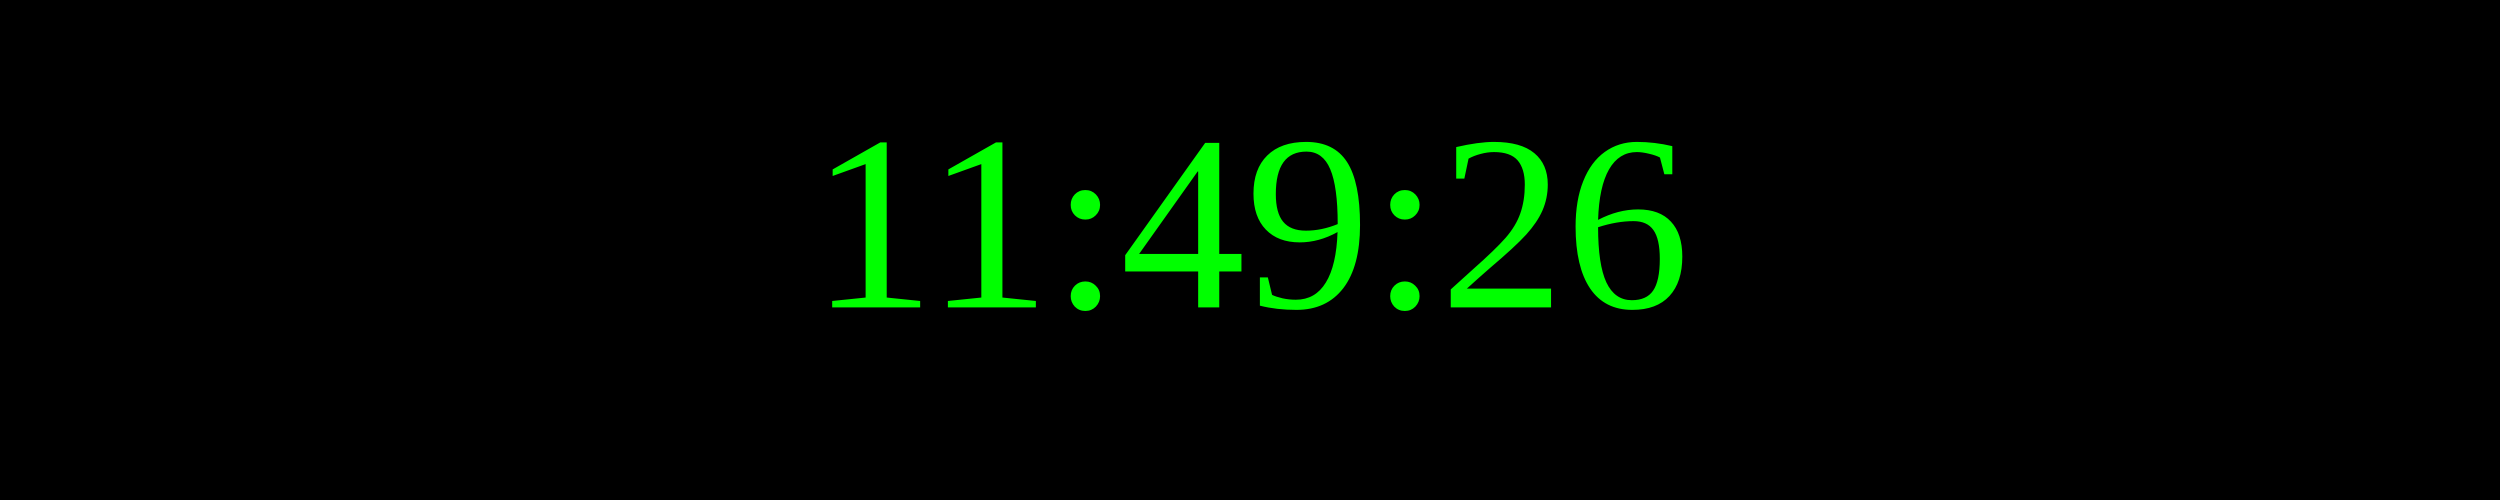
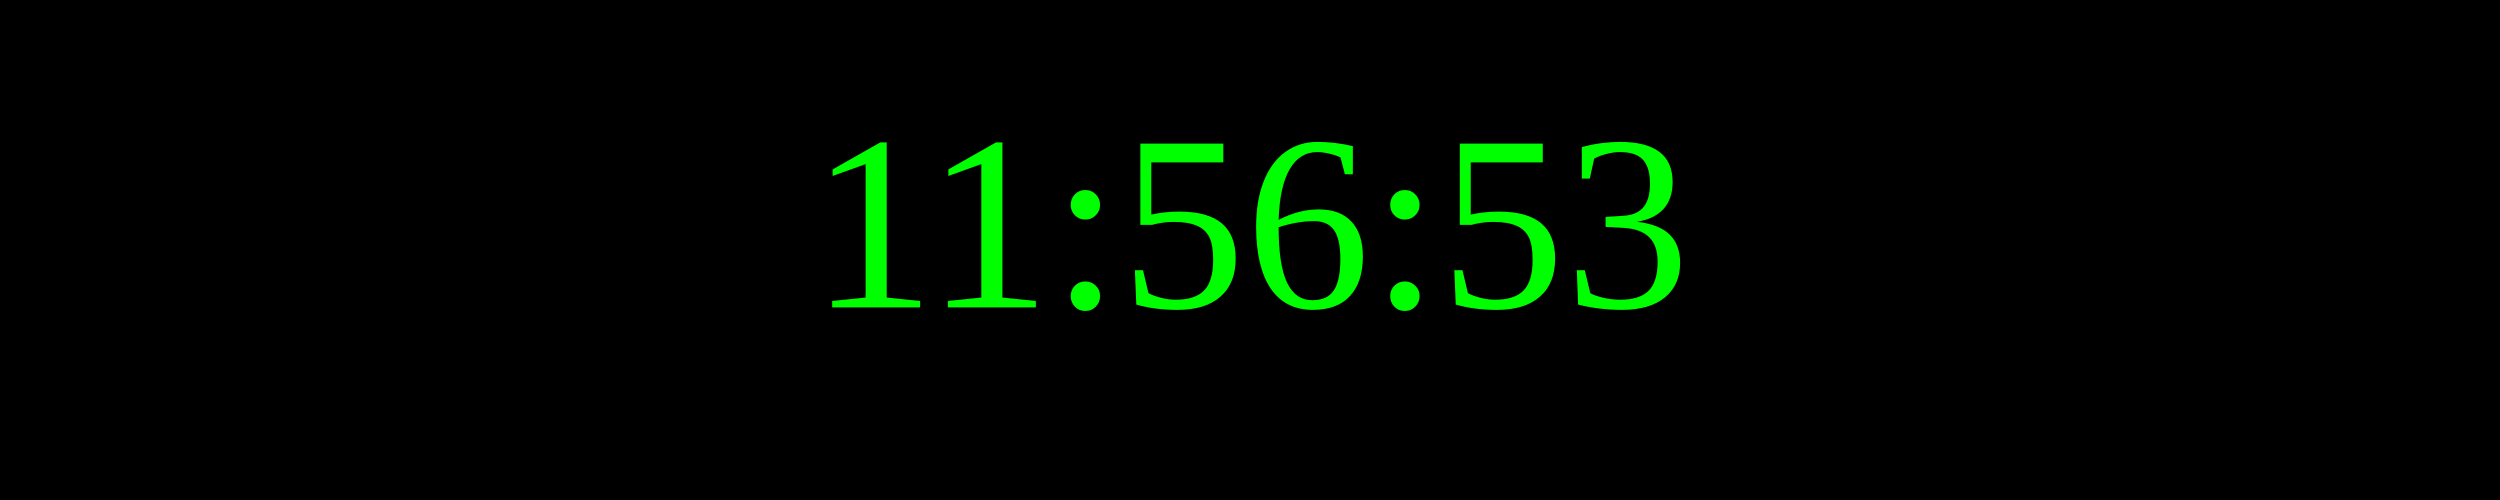
<svg xmlns="http://www.w3.org/2000/svg" width="250" height="50">
  <rect width="100%" height="100%" fill="black" />
  <text x="50%" y="50%" font-size="25" fill="lime" text-anchor="middle" dominant-baseline="middle">
- 11:49:26
+ 11:56:53
</text>
</svg>
